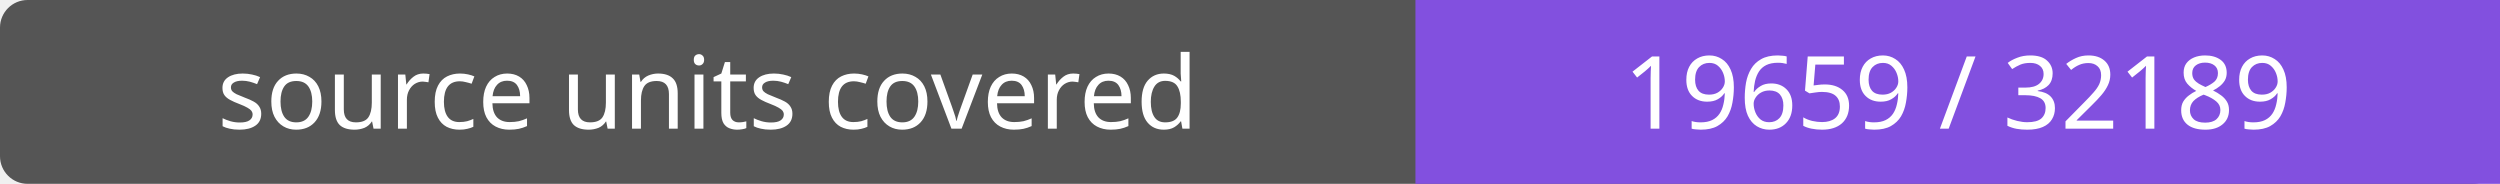
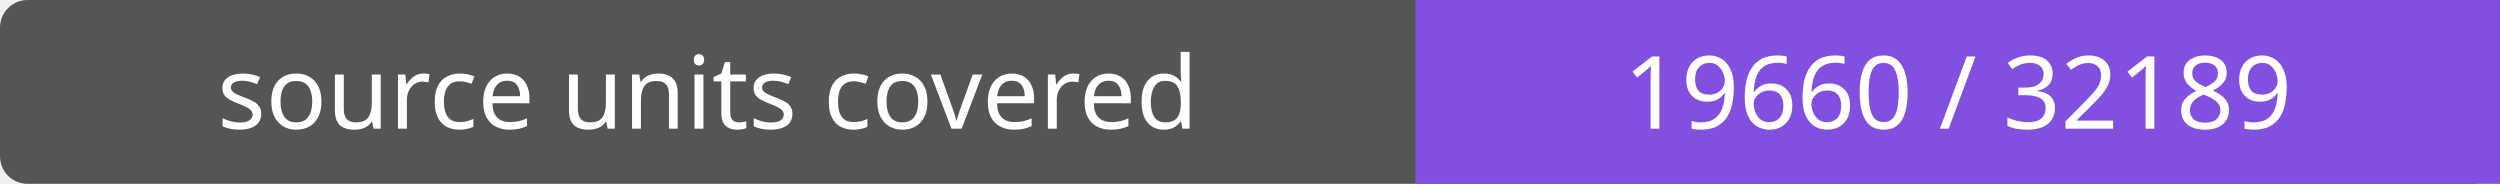
- <svg xmlns="http://www.w3.org/2000/svg" width="272" height="20" role="img" aria-label="source units covered: 19659 / 32189">
+ <svg xmlns="http://www.w3.org/2000/svg" width="272" height="20" role="img" aria-label="source units covered: 19660 / 32189">
  <rect width="272" height="20" rx="3" fill="#555" />
  <path fill="#8250df" d="M154 0h118v20H154z" />
  <g fill="#fff" text-anchor="middle" font-family="Verdana,sans-serif" font-size="11">
    <text x="77.0" y="14">source units covered</text>
-     <text x="213.0" y="14">19659 / 32189</text>
+     <text x="213.0" y="14">19660 / 32189</text>
  </g>
</svg>
